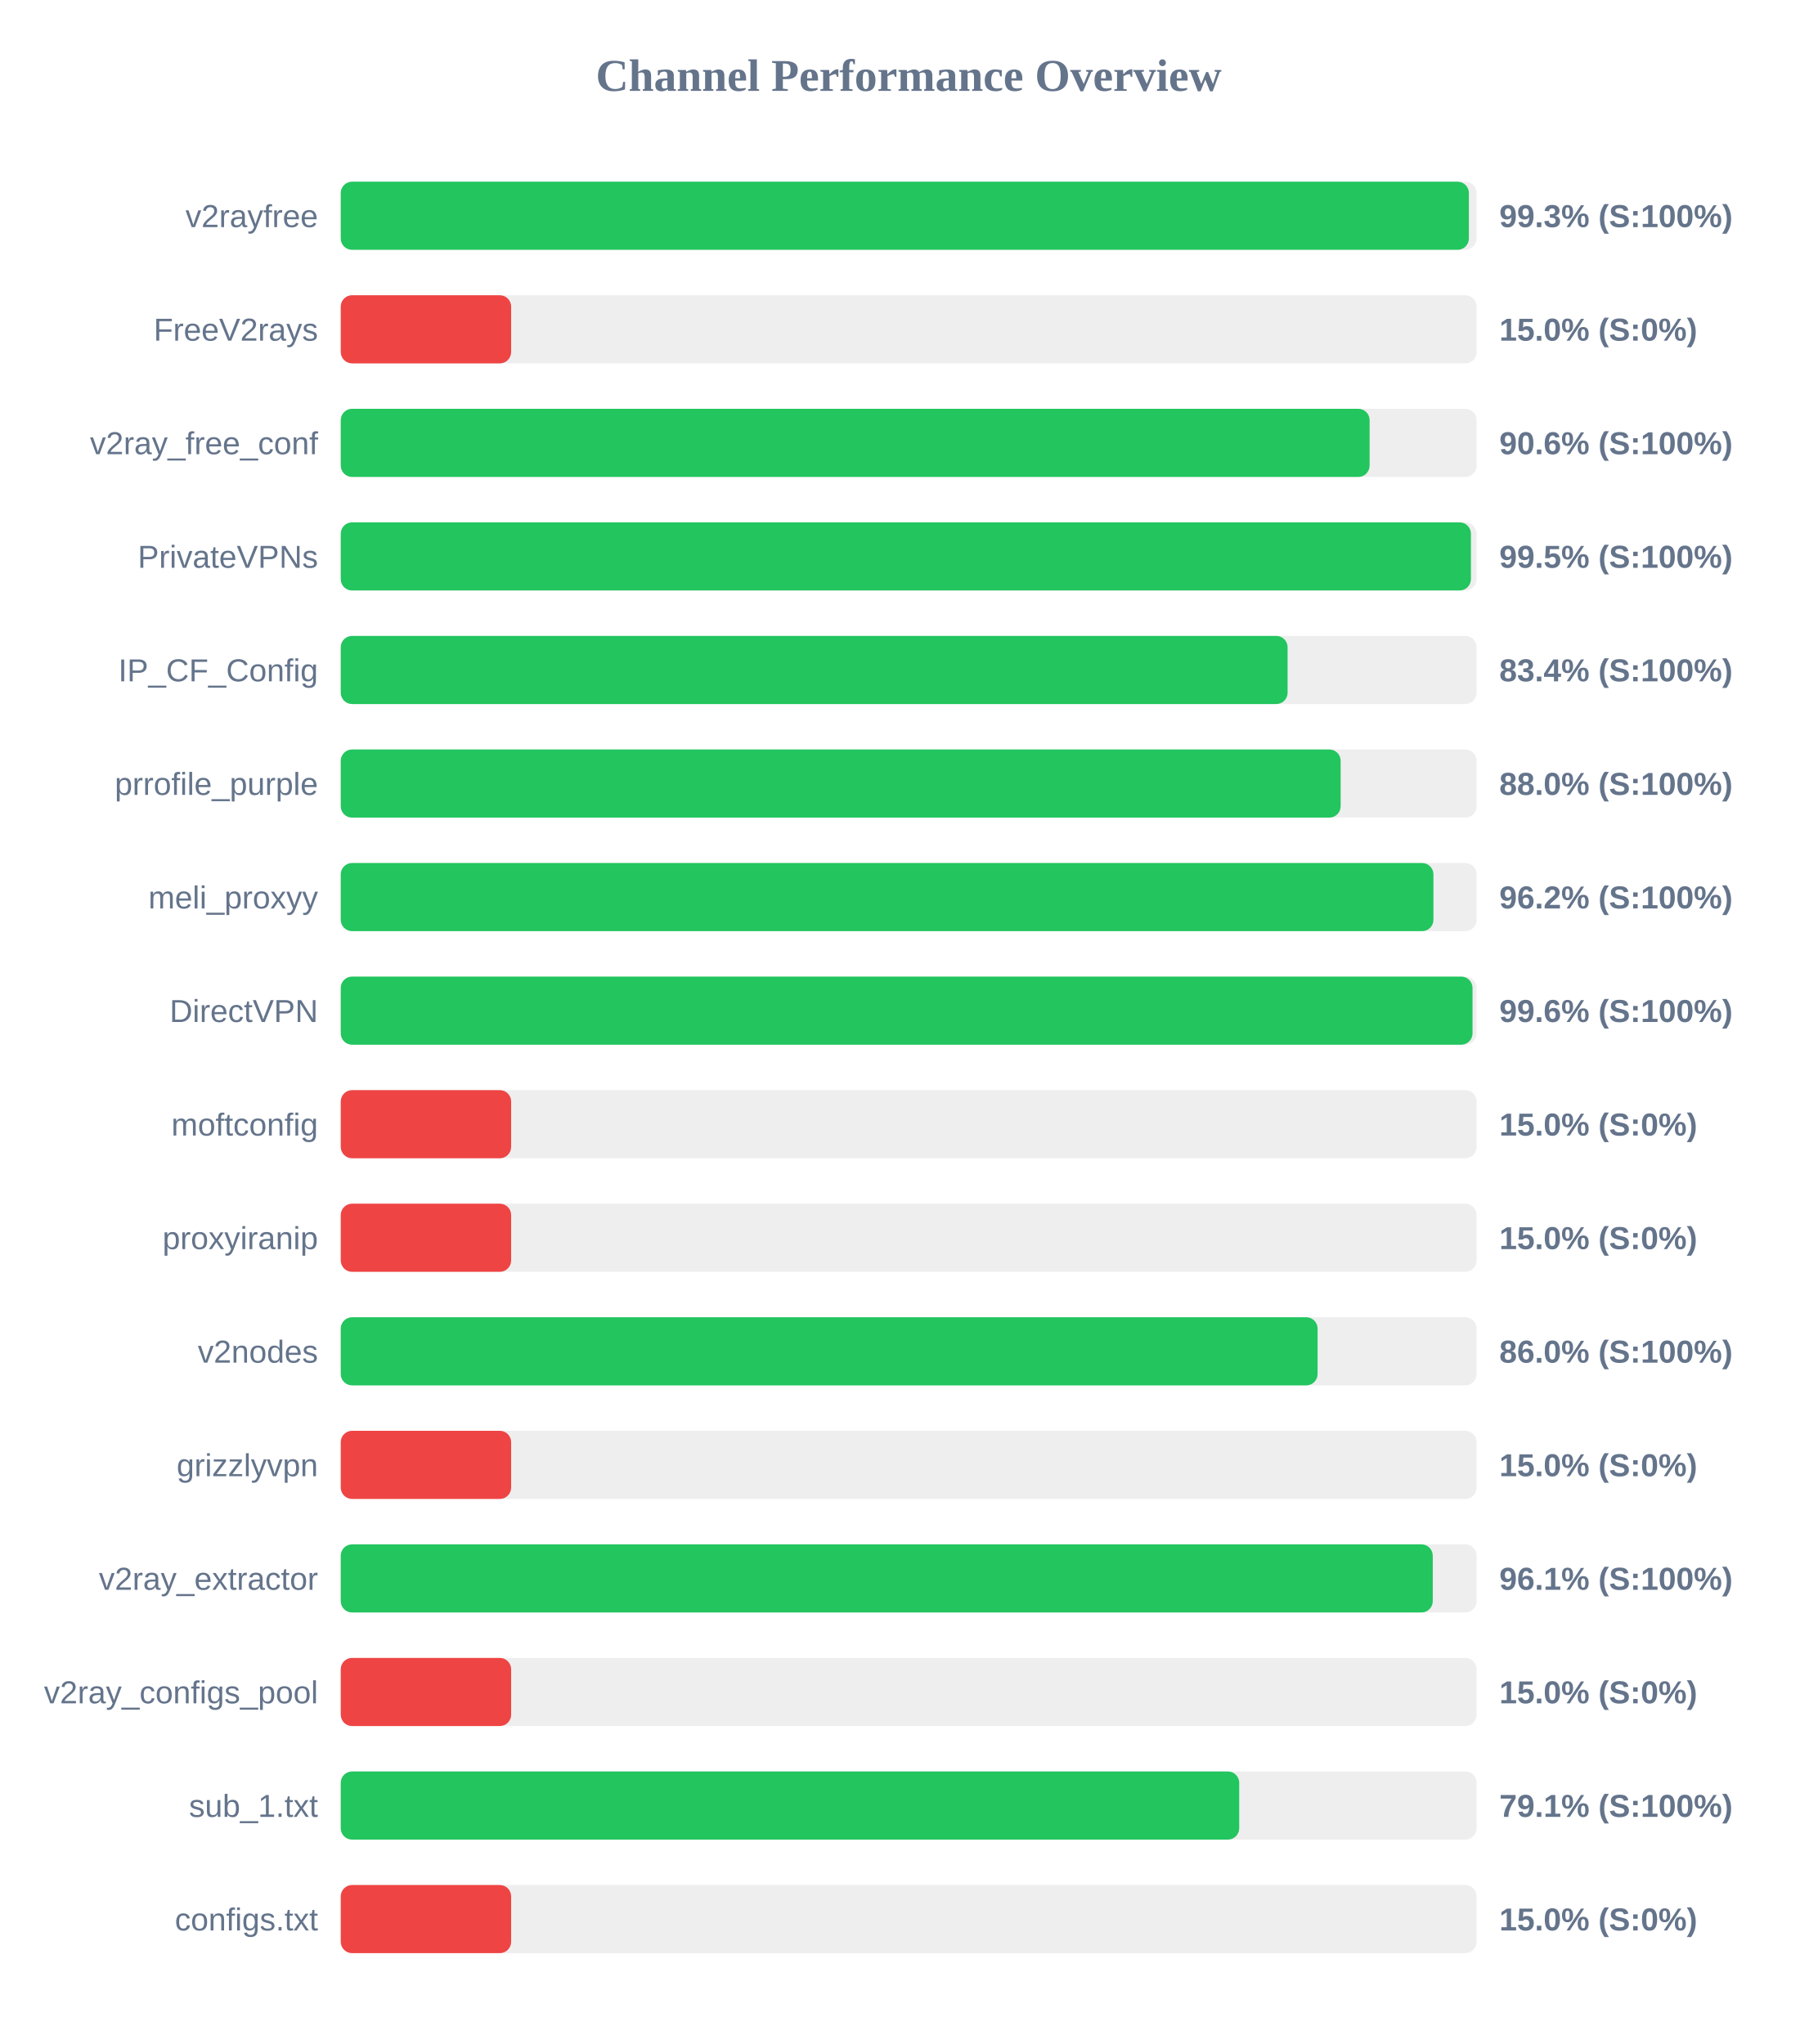
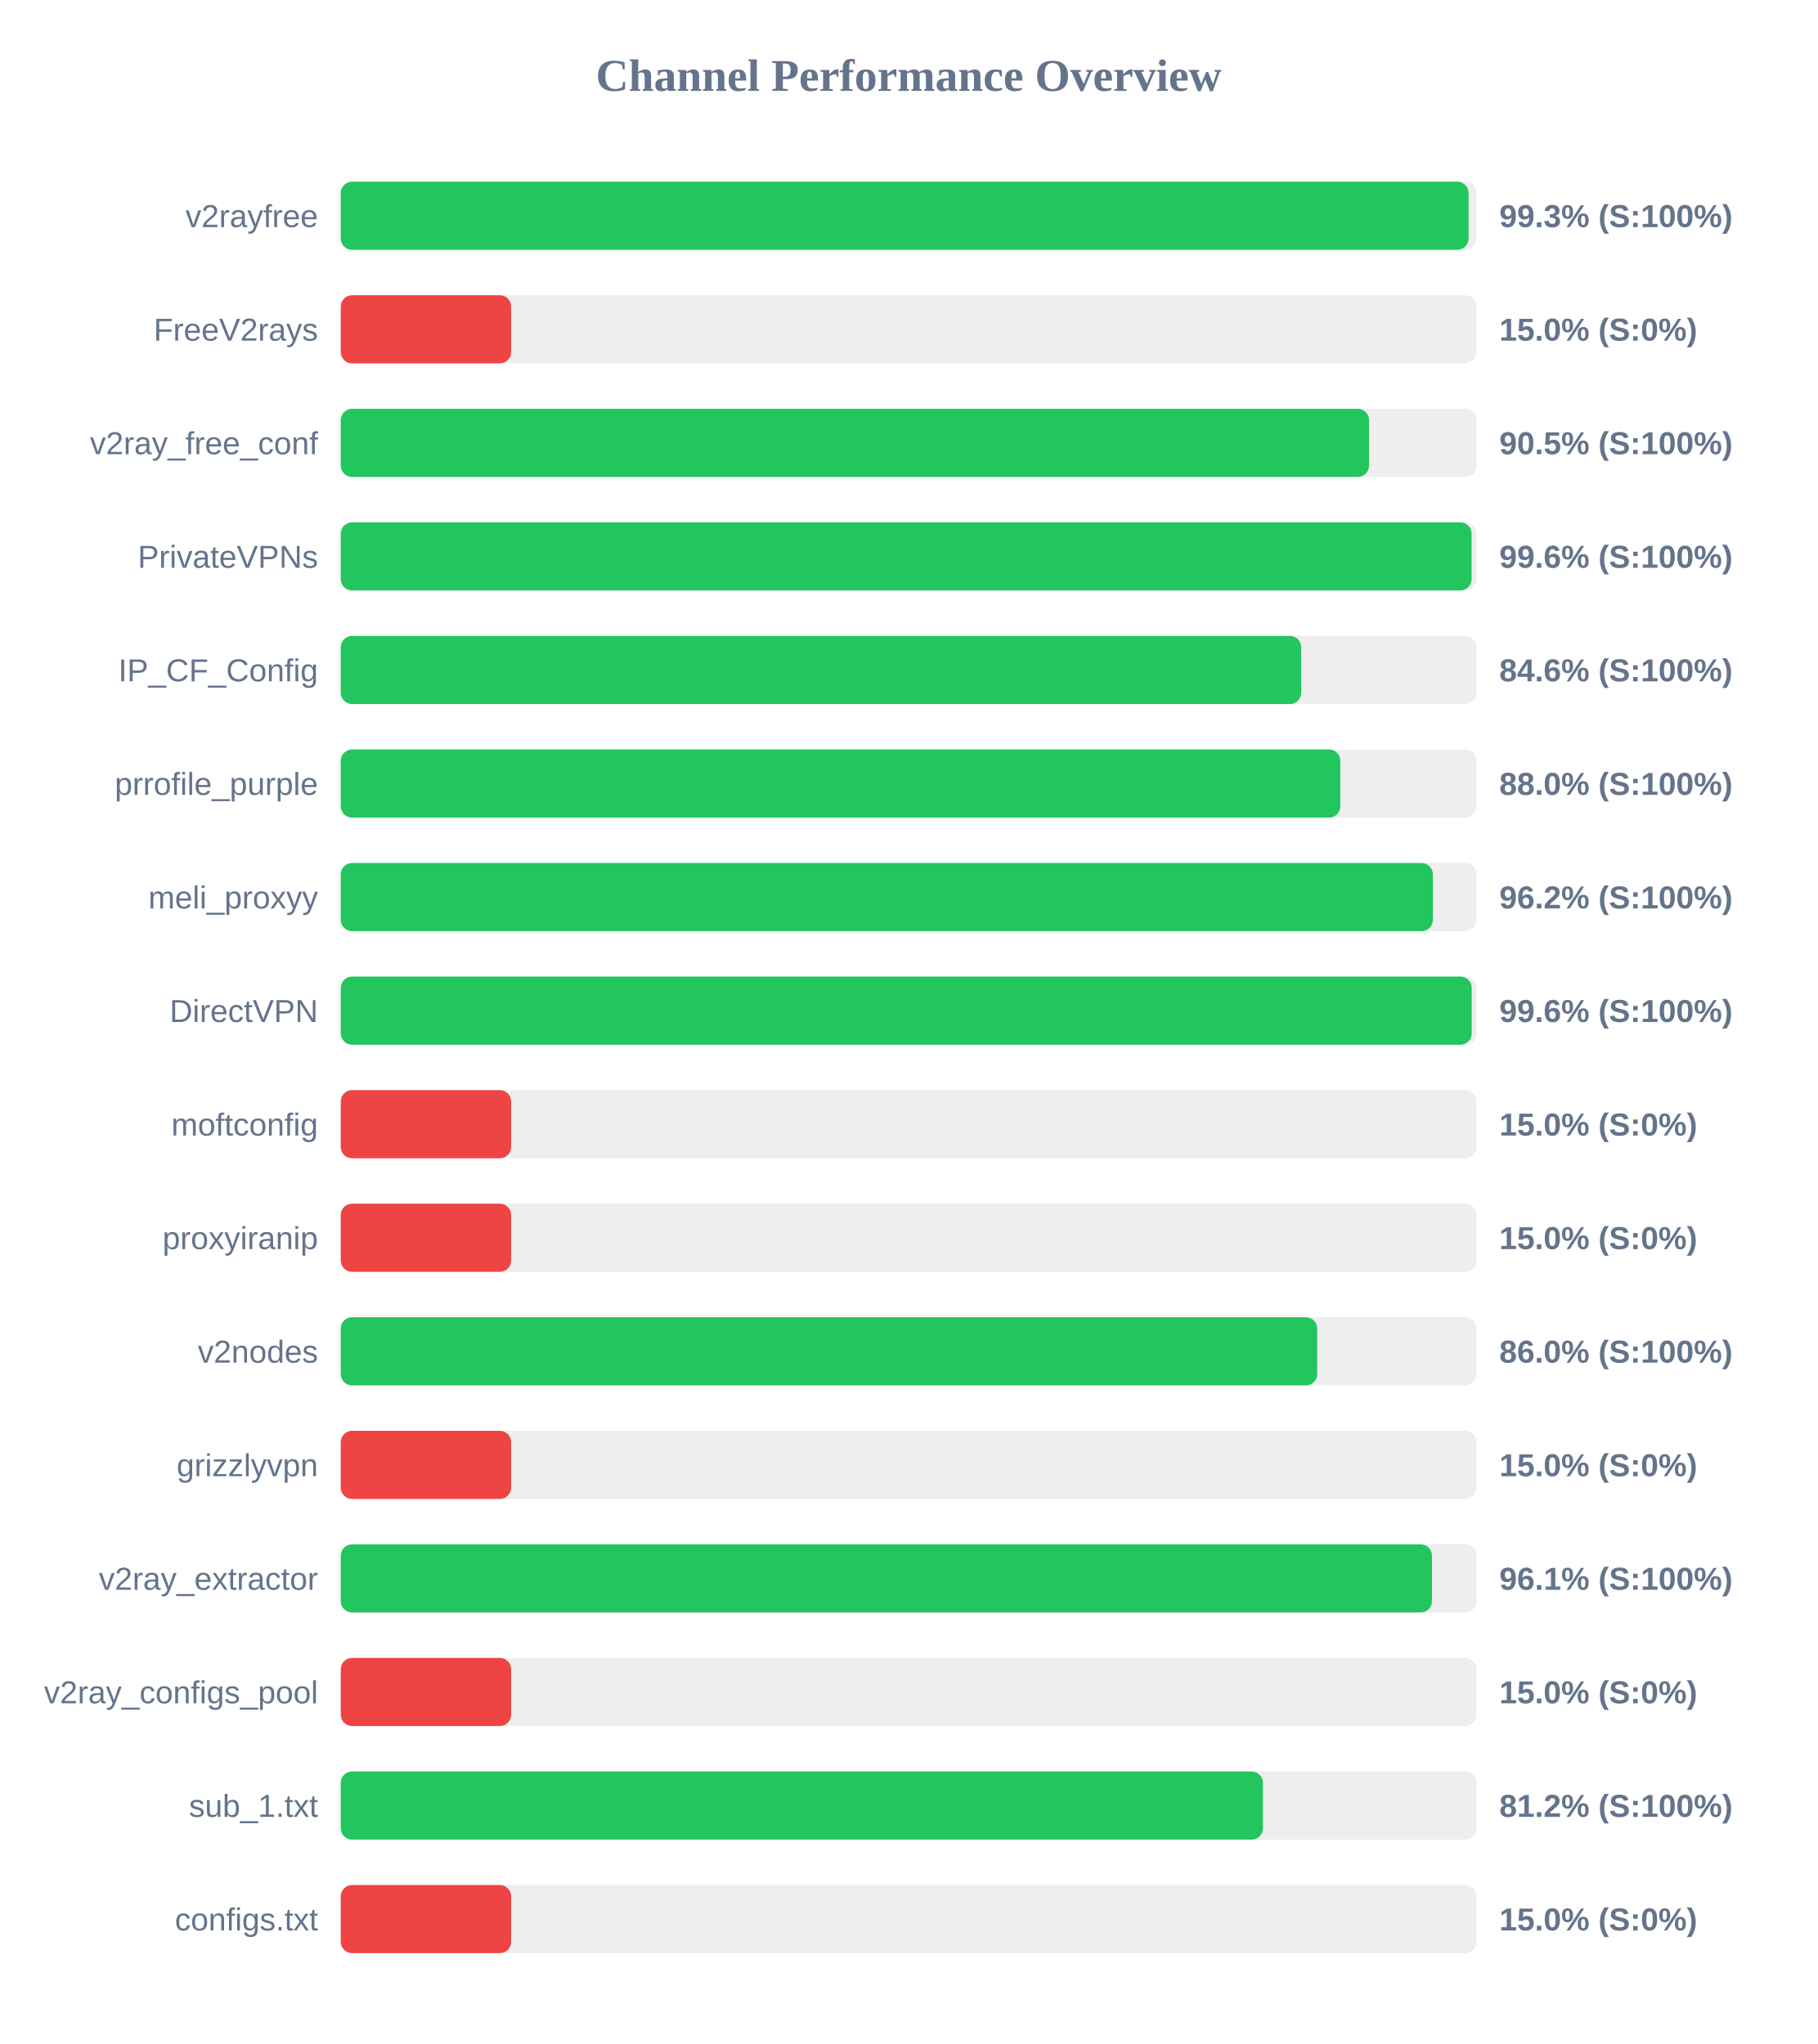
<svg xmlns="http://www.w3.org/2000/svg" width="800" height="900" version="1.1">
  <style>
        .row { font: 14px Arial; fill: #64748b; }
        .score { font: bold 14px Arial; fill: #64748b; }
    </style>
  <text x="400" y="40" text-anchor="middle" font-size="20px" font-weight="bold" fill="#64748b">Channel Performance Overview</text>
  <rect x="150" y="80" width="500" height="30" fill="#eee" rx="5" />
-   <rect x="150" y="80" width="496.6" height="30" fill="#22c55e" rx="5" />
+   <rect x="150" y="80" width="496.45" height="30" fill="#22c55e" rx="5" />
  <text x="140" y="100" text-anchor="end" class="row">v2rayfree</text>
  <text x="660" y="100" text-anchor="start" class="score">99.3% (S:100%)</text>
  <rect x="150" y="130" width="500" height="30" fill="#eee" rx="5" />
  <rect x="150" y="130" width="75.0" height="30" fill="#ef4444" rx="5" />
  <text x="140" y="150" text-anchor="end" class="row">FreeV2rays</text>
  <text x="660" y="150" text-anchor="start" class="score">15.0% (S:0%)</text>
  <rect x="150" y="180" width="500" height="30" fill="#eee" rx="5" />
-   <rect x="150" y="180" width="452.9" height="30" fill="#22c55e" rx="5" />
+   <rect x="150" y="180" width="452.65" height="30" fill="#22c55e" rx="5" />
  <text x="140" y="200" text-anchor="end" class="row">v2ray_free_conf</text>
-   <text x="660" y="200" text-anchor="start" class="score">90.6% (S:100%)</text>
+   <text x="660" y="200" text-anchor="start" class="score">90.5% (S:100%)</text>
  <rect x="150" y="230" width="500" height="30" fill="#eee" rx="5" />
-   <rect x="150" y="230" width="497.5" height="30" fill="#22c55e" rx="5" />
+   <rect x="150" y="230" width="497.8" height="30" fill="#22c55e" rx="5" />
  <text x="140" y="250" text-anchor="end" class="row">PrivateVPNs</text>
-   <text x="660" y="250" text-anchor="start" class="score">99.5% (S:100%)</text>
+   <text x="660" y="250" text-anchor="start" class="score">99.6% (S:100%)</text>
  <rect x="150" y="280" width="500" height="30" fill="#eee" rx="5" />
-   <rect x="150" y="280" width="416.8" height="30" fill="#22c55e" rx="5" />
+   <rect x="150" y="280" width="422.8" height="30" fill="#22c55e" rx="5" />
  <text x="140" y="300" text-anchor="end" class="row">IP_CF_Config</text>
-   <text x="660" y="300" text-anchor="start" class="score">83.4% (S:100%)</text>
+   <text x="660" y="300" text-anchor="start" class="score">84.6% (S:100%)</text>
  <rect x="150" y="330" width="500" height="30" fill="#eee" rx="5" />
-   <rect x="150" y="330" width="440.15" height="30" fill="#22c55e" rx="5" />
+   <rect x="150" y="330" width="440.0" height="30" fill="#22c55e" rx="5" />
  <text x="140" y="350" text-anchor="end" class="row">prrofile_purple</text>
  <text x="660" y="350" text-anchor="start" class="score">88.0% (S:100%)</text>
  <rect x="150" y="380" width="500" height="30" fill="#eee" rx="5" />
-   <rect x="150" y="380" width="481.0" height="30" fill="#22c55e" rx="5" />
+   <rect x="150" y="380" width="480.75" height="30" fill="#22c55e" rx="5" />
  <text x="140" y="400" text-anchor="end" class="row">meli_proxyy</text>
  <text x="660" y="400" text-anchor="start" class="score">96.2% (S:100%)</text>
  <rect x="150" y="430" width="500" height="30" fill="#eee" rx="5" />
-   <rect x="150" y="430" width="498.2" height="30" fill="#22c55e" rx="5" />
+   <rect x="150" y="430" width="497.85" height="30" fill="#22c55e" rx="5" />
  <text x="140" y="450" text-anchor="end" class="row">DirectVPN</text>
  <text x="660" y="450" text-anchor="start" class="score">99.6% (S:100%)</text>
  <rect x="150" y="480" width="500" height="30" fill="#eee" rx="5" />
  <rect x="150" y="480" width="75.0" height="30" fill="#ef4444" rx="5" />
  <text x="140" y="500" text-anchor="end" class="row">moftconfig</text>
  <text x="660" y="500" text-anchor="start" class="score">15.0% (S:0%)</text>
  <rect x="150" y="530" width="500" height="30" fill="#eee" rx="5" />
  <rect x="150" y="530" width="75.0" height="30" fill="#ef4444" rx="5" />
  <text x="140" y="550" text-anchor="end" class="row">proxyiranip</text>
  <text x="660" y="550" text-anchor="start" class="score">15.0% (S:0%)</text>
  <rect x="150" y="580" width="500" height="30" fill="#eee" rx="5" />
-   <rect x="150" y="580" width="430.0" height="30" fill="#22c55e" rx="5" />
+   <rect x="150" y="580" width="429.85" height="30" fill="#22c55e" rx="5" />
  <text x="140" y="600" text-anchor="end" class="row">v2nodes</text>
  <text x="660" y="600" text-anchor="start" class="score">86.0% (S:100%)</text>
  <rect x="150" y="630" width="500" height="30" fill="#eee" rx="5" />
  <rect x="150" y="630" width="75.0" height="30" fill="#ef4444" rx="5" />
  <text x="140" y="650" text-anchor="end" class="row">grizzlyvpn</text>
  <text x="660" y="650" text-anchor="start" class="score">15.0% (S:0%)</text>
  <rect x="150" y="680" width="500" height="30" fill="#eee" rx="5" />
-   <rect x="150" y="680" width="480.7" height="30" fill="#22c55e" rx="5" />
+   <rect x="150" y="680" width="480.35" height="30" fill="#22c55e" rx="5" />
  <text x="140" y="700" text-anchor="end" class="row">v2ray_extractor</text>
  <text x="660" y="700" text-anchor="start" class="score">96.1% (S:100%)</text>
  <rect x="150" y="730" width="500" height="30" fill="#eee" rx="5" />
  <rect x="150" y="730" width="75.0" height="30" fill="#ef4444" rx="5" />
  <text x="140" y="750" text-anchor="end" class="row">v2ray_configs_pool</text>
  <text x="660" y="750" text-anchor="start" class="score">15.0% (S:0%)</text>
  <rect x="150" y="780" width="500" height="30" fill="#eee" rx="5" />
-   <rect x="150" y="780" width="395.5" height="30" fill="#22c55e" rx="5" />
+   <rect x="150" y="780" width="405.95" height="30" fill="#22c55e" rx="5" />
  <text x="140" y="800" text-anchor="end" class="row">sub_1.txt</text>
-   <text x="660" y="800" text-anchor="start" class="score">79.1% (S:100%)</text>
+   <text x="660" y="800" text-anchor="start" class="score">81.2% (S:100%)</text>
  <rect x="150" y="830" width="500" height="30" fill="#eee" rx="5" />
  <rect x="150" y="830" width="75.0" height="30" fill="#ef4444" rx="5" />
  <text x="140" y="850" text-anchor="end" class="row">configs.txt</text>
  <text x="660" y="850" text-anchor="start" class="score">15.0% (S:0%)</text>
</svg>
